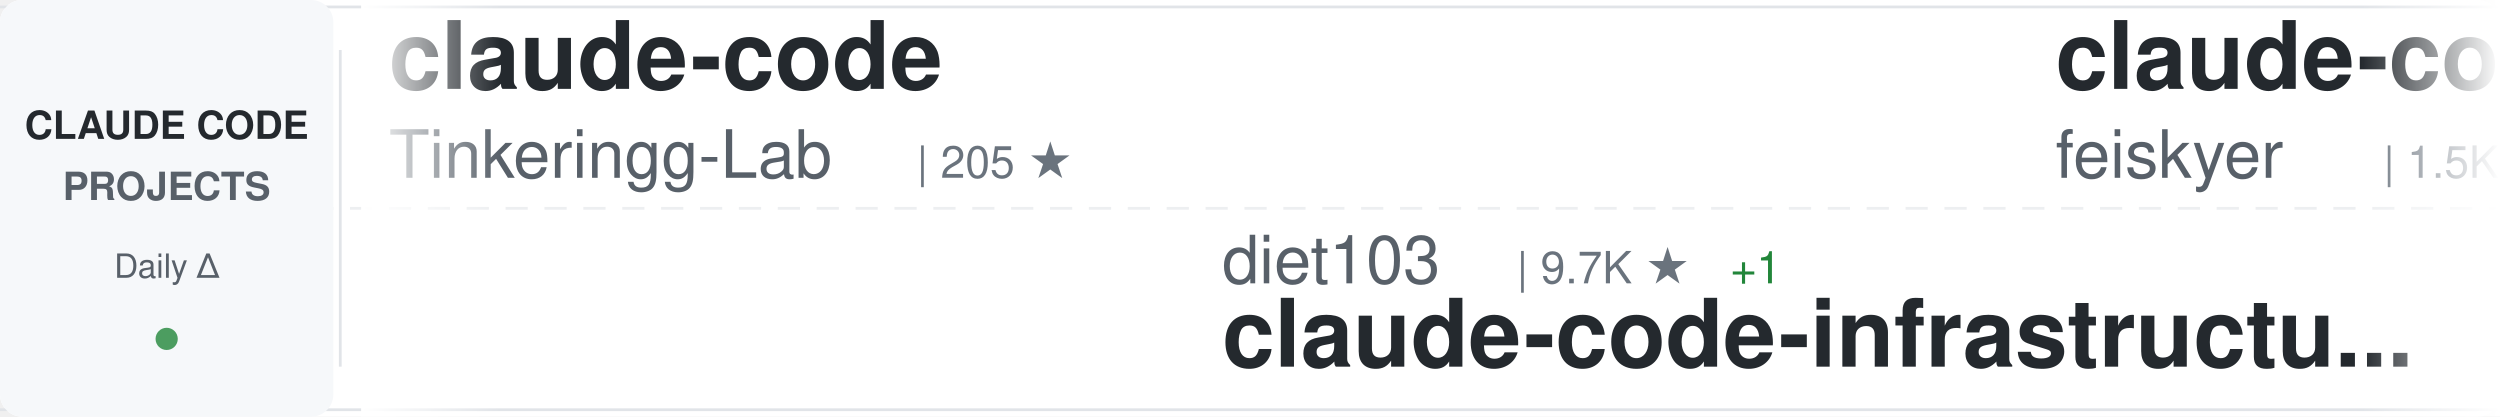
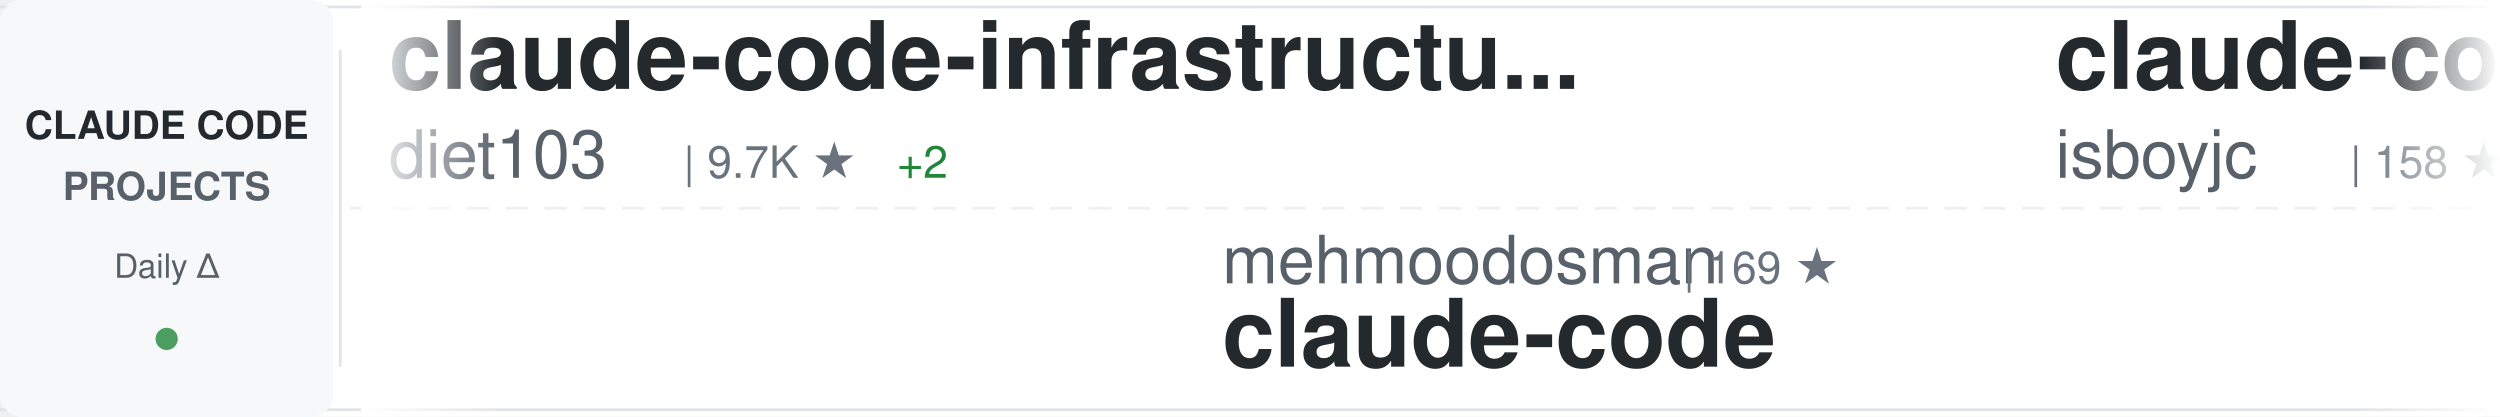
<svg xmlns="http://www.w3.org/2000/svg" width="900" height="150">
  <defs>
    <linearGradient id="awesomeLeftFade" x1="0%" y1="0%" x2="100%" y2="0%">
      <stop offset="0%" style="stop-color:#ffffff;stop-opacity:1" />
      <stop offset="100%" style="stop-color:#ffffff;stop-opacity:0" />
    </linearGradient>
    <linearGradient id="awesomeRightFade" x1="0%" y1="0%" x2="100%" y2="0%">
      <stop offset="0%" style="stop-color:#ffffff;stop-opacity:0" />
      <stop offset="100%" style="stop-color:#ffffff;stop-opacity:1" />
    </linearGradient>
  </defs>
  <rect width="900" height="150" fill="#ffffff" rx="8" />
  <rect x="0" y="2" width="900" height="1" fill="#e1e4e8" />
  <rect x="0" y="147" width="900" height="1" fill="#e1e4e8" />
  <line x1="0" y1="75" x2="900" y2="75" stroke="#e1e4e8" stroke-width="1" stroke-dasharray="8 6" opacity="0.6" />
  <rect x="0" y="0" width="120" height="150" fill="#f6f8fa" rx="8" />
  <text x="60" y="50" font-family="-apple-system, BlinkMacSystemFont, 'Segoe UI', Helvetica, Arial, sans-serif" font-size="14" font-weight="600" fill="#24292e" text-anchor="middle">CLAUDE CODE</text>
  <text x="60" y="72" font-family="-apple-system, BlinkMacSystemFont, 'Segoe UI', Helvetica, Arial, sans-serif" font-size="14" font-weight="600" fill="#586069" text-anchor="middle">PROJECTS</text>
  <text x="60" y="100" font-family="-apple-system, BlinkMacSystemFont, 'Segoe UI', Helvetica, Arial, sans-serif" font-size="12" font-weight="500" fill="#586069" text-anchor="middle">Daily Δ</text>
  <circle cx="60" cy="122" r="4" fill="#22863a" opacity="0.8" />
  <rect x="122" y="18" width="1" height="114" fill="#e1e4e8" />
  <clipPath id="awesomeTickerClip">
    <rect x="130" y="0" width="770" height="150" />
  </clipPath>
  <g clip-path="url(#awesomeTickerClip)">
    <g id="awesomeTickerItems">
      <animateTransform attributeName="transform" attributeType="XML" type="translate" from="0 0" to="-3000 0" dur="54s" repeatCount="indefinite" />
      <g transform="translate(0, 0)">
-         <text x="140" y="32" font-family="-apple-system, BlinkMacSystemFont, 'Segoe UI', Helvetica, Arial, sans-serif" font-size="34" font-weight="600" fill="#24292e">claude-code</text>
-         <text x="140" y="64" font-family="-apple-system, BlinkMacSystemFont, 'Segoe UI', Helvetica, Arial, sans-serif" font-size="24" font-weight="400" fill="#586069">Tinkeringg-Lab</text>
-         <text x="330" y="64" font-family="-apple-system, BlinkMacSystemFont, 'Segoe UI', Helvetica, Arial, sans-serif" font-size="16" font-weight="500" fill="#6a737d">| 205 ★</text>
+         <text x="140" y="32" font-family="-apple-system, BlinkMacSystemFont, 'Segoe UI', Helvetica, Arial, sans-serif" font-size="34" font-weight="600" fill="#24292e">claude-code-infrastructu...</text>
+         <text x="140" y="64" font-family="-apple-system, BlinkMacSystemFont, 'Segoe UI', Helvetica, Arial, sans-serif" font-size="24" font-weight="400" fill="#586069">diet103</text>
+         <text x="246" y="64" font-family="-apple-system, BlinkMacSystemFont, 'Segoe UI', Helvetica, Arial, sans-serif" font-size="16" font-weight="500" fill="#6a737d">| 9.7K ★</text>
+         <text x="323" y="64" font-family="-apple-system, BlinkMacSystemFont, 'Segoe UI', Helvetica, Arial, sans-serif" font-size="16" font-weight="500" fill="#22863a"> +2</text>
      </g>
      <g transform="translate(300, 0)">
-         <text x="140" y="102" font-family="-apple-system, BlinkMacSystemFont, 'Segoe UI', Helvetica, Arial, sans-serif" font-size="24" font-weight="400" fill="#586069">diet103</text>
-         <text x="246" y="102" font-family="-apple-system, BlinkMacSystemFont, 'Segoe UI', Helvetica, Arial, sans-serif" font-size="16" font-weight="500" fill="#6a737d">| 9.7K ★</text>
-         <text x="323" y="102" font-family="-apple-system, BlinkMacSystemFont, 'Segoe UI', Helvetica, Arial, sans-serif" font-size="16" font-weight="500" fill="#22863a"> +1</text>
-         <text x="140" y="132" font-family="-apple-system, BlinkMacSystemFont, 'Segoe UI', Helvetica, Arial, sans-serif" font-size="34" font-weight="600" fill="#24292e">claude-code-infrastructu...</text>
+         <text x="140" y="102" font-family="-apple-system, BlinkMacSystemFont, 'Segoe UI', Helvetica, Arial, sans-serif" font-size="24" font-weight="400" fill="#586069">mehmoodosman</text>
+         <text x="306" y="102" font-family="-apple-system, BlinkMacSystemFont, 'Segoe UI', Helvetica, Arial, sans-serif" font-size="16" font-weight="500" fill="#6a737d">| 169 ★</text>
+         <text x="140" y="132" font-family="-apple-system, BlinkMacSystemFont, 'Segoe UI', Helvetica, Arial, sans-serif" font-size="34" font-weight="600" fill="#24292e">claude-code</text>
      </g>
      <g transform="translate(600, 0)">
-         <text x="140" y="32" font-family="-apple-system, BlinkMacSystemFont, 'Segoe UI', Helvetica, Arial, sans-serif" font-size="34" font-weight="600" fill="#24292e">claude-code-settings</text>
-         <text x="140" y="64" font-family="-apple-system, BlinkMacSystemFont, 'Segoe UI', Helvetica, Arial, sans-serif" font-size="24" font-weight="400" fill="#586069">feiskyer</text>
-         <text x="258" y="64" font-family="-apple-system, BlinkMacSystemFont, 'Segoe UI', Helvetica, Arial, sans-serif" font-size="16" font-weight="500" fill="#6a737d">| 1.5K ★</text>
-         <text x="335" y="64" font-family="-apple-system, BlinkMacSystemFont, 'Segoe UI', Helvetica, Arial, sans-serif" font-size="16" font-weight="500" fill="#22863a"> +1</text>
+         <text x="140" y="32" font-family="-apple-system, BlinkMacSystemFont, 'Segoe UI', Helvetica, Arial, sans-serif" font-size="34" font-weight="600" fill="#24292e">claude-code</text>
+         <text x="140" y="64" font-family="-apple-system, BlinkMacSystemFont, 'Segoe UI', Helvetica, Arial, sans-serif" font-size="24" font-weight="400" fill="#586069">isboyjc</text>
+         <text x="246" y="64" font-family="-apple-system, BlinkMacSystemFont, 'Segoe UI', Helvetica, Arial, sans-serif" font-size="16" font-weight="500" fill="#6a737d">| 158 ★</text>
+         <text x="314" y="64" font-family="-apple-system, BlinkMacSystemFont, 'Segoe UI', Helvetica, Arial, sans-serif" font-size="16" font-weight="500" fill="#22863a"> +1</text>
      </g>
      <g transform="translate(900, 0)">
-         <text x="140" y="102" font-family="-apple-system, BlinkMacSystemFont, 'Segoe UI', Helvetica, Arial, sans-serif" font-size="24" font-weight="400" fill="#586069">AICoderTudou</text>
-         <text x="306" y="102" font-family="-apple-system, BlinkMacSystemFont, 'Segoe UI', Helvetica, Arial, sans-serif" font-size="16" font-weight="500" fill="#6a737d">| 500 ★</text>
-         <text x="140" y="132" font-family="-apple-system, BlinkMacSystemFont, 'Segoe UI', Helvetica, Arial, sans-serif" font-size="34" font-weight="600" fill="#24292e">claude-code-tudou</text>
+         <text x="140" y="102" font-family="-apple-system, BlinkMacSystemFont, 'Segoe UI', Helvetica, Arial, sans-serif" font-size="24" font-weight="400" fill="#586069">SeemSeam</text>
+         <text x="258" y="102" font-family="-apple-system, BlinkMacSystemFont, 'Segoe UI', Helvetica, Arial, sans-serif" font-size="16" font-weight="500" fill="#6a737d">| 2.9K ★</text>
+         <text x="335" y="102" font-family="-apple-system, BlinkMacSystemFont, 'Segoe UI', Helvetica, Arial, sans-serif" font-size="16" font-weight="500" fill="#22863a"> +7</text>
+         <text x="140" y="132" font-family="-apple-system, BlinkMacSystemFont, 'Segoe UI', Helvetica, Arial, sans-serif" font-size="34" font-weight="600" fill="#24292e">claude_codex_bridge</text>
      </g>
      <g transform="translate(1200, 0)">
-         <text x="140" y="32" font-family="-apple-system, BlinkMacSystemFont, 'Segoe UI', Helvetica, Arial, sans-serif" font-size="34" font-weight="600" fill="#24292e">awesome-claude-code-tool...</text>
-         <text x="140" y="64" font-family="-apple-system, BlinkMacSystemFont, 'Segoe UI', Helvetica, Arial, sans-serif" font-size="24" font-weight="400" fill="#586069">rohitg00</text>
-         <text x="258" y="64" font-family="-apple-system, BlinkMacSystemFont, 'Segoe UI', Helvetica, Arial, sans-serif" font-size="16" font-weight="500" fill="#6a737d">| 1.9K ★</text>
-         <text x="335" y="64" font-family="-apple-system, BlinkMacSystemFont, 'Segoe UI', Helvetica, Arial, sans-serif" font-size="16" font-weight="500" fill="#22863a"> +12</text>
+         <text x="140" y="32" font-family="-apple-system, BlinkMacSystemFont, 'Segoe UI', Helvetica, Arial, sans-serif" font-size="34" font-weight="600" fill="#24292e">claude-code-action</text>
+         <text x="140" y="64" font-family="-apple-system, BlinkMacSystemFont, 'Segoe UI', Helvetica, Arial, sans-serif" font-size="24" font-weight="400" fill="#586069">anthropics</text>
+         <text x="282" y="64" font-family="-apple-system, BlinkMacSystemFont, 'Segoe UI', Helvetica, Arial, sans-serif" font-size="16" font-weight="500" fill="#6a737d">| 7.8K ★</text>
+         <text x="359" y="64" font-family="-apple-system, BlinkMacSystemFont, 'Segoe UI', Helvetica, Arial, sans-serif" font-size="16" font-weight="500" fill="#22863a"> +17</text>
      </g>
      <g transform="translate(1500, 0)">
-         <text x="140" y="102" font-family="-apple-system, BlinkMacSystemFont, 'Segoe UI', Helvetica, Arial, sans-serif" font-size="24" font-weight="400" fill="#586069">JrCx7scC</text>
-         <text x="258" y="102" font-family="-apple-system, BlinkMacSystemFont, 'Segoe UI', Helvetica, Arial, sans-serif" font-size="16" font-weight="500" fill="#6a737d">| 369 ★</text>
-         <text x="326" y="102" font-family="-apple-system, BlinkMacSystemFont, 'Segoe UI', Helvetica, Arial, sans-serif" font-size="16" font-weight="500" fill="#22863a"> +1</text>
-         <text x="140" y="132" font-family="-apple-system, BlinkMacSystemFont, 'Segoe UI', Helvetica, Arial, sans-serif" font-size="34" font-weight="600" fill="#24292e">claude-code-source</text>
+         <text x="140" y="102" font-family="-apple-system, BlinkMacSystemFont, 'Segoe UI', Helvetica, Arial, sans-serif" font-size="24" font-weight="400" fill="#586069">KPR111</text>
+         <text x="234" y="102" font-family="-apple-system, BlinkMacSystemFont, 'Segoe UI', Helvetica, Arial, sans-serif" font-size="16" font-weight="500" fill="#6a737d">| 18 ★</text>
+         <text x="140" y="132" font-family="-apple-system, BlinkMacSystemFont, 'Segoe UI', Helvetica, Arial, sans-serif" font-size="34" font-weight="600" fill="#24292e">Claude-Code</text>
      </g>
      <g transform="translate(1800, 0)">
-         <text x="140" y="32" font-family="-apple-system, BlinkMacSystemFont, 'Segoe UI', Helvetica, Arial, sans-serif" font-size="34" font-weight="600" fill="#24292e">claude-code-reverse</text>
-         <text x="140" y="64" font-family="-apple-system, BlinkMacSystemFont, 'Segoe UI', Helvetica, Arial, sans-serif" font-size="24" font-weight="400" fill="#586069">Yuyz0112</text>
-         <text x="258" y="64" font-family="-apple-system, BlinkMacSystemFont, 'Segoe UI', Helvetica, Arial, sans-serif" font-size="16" font-weight="500" fill="#6a737d">| 2.4K ★</text>
-         <text x="335" y="64" font-family="-apple-system, BlinkMacSystemFont, 'Segoe UI', Helvetica, Arial, sans-serif" font-size="16" font-weight="500" fill="#22863a"> +1</text>
+         <text x="140" y="32" font-family="-apple-system, BlinkMacSystemFont, 'Segoe UI', Helvetica, Arial, sans-serif" font-size="34" font-weight="600" fill="#24292e">skills</text>
+         <text x="140" y="64" font-family="-apple-system, BlinkMacSystemFont, 'Segoe UI', Helvetica, Arial, sans-serif" font-size="24" font-weight="400" fill="#586069">anthropics</text>
+         <text x="282" y="64" font-family="-apple-system, BlinkMacSystemFont, 'Segoe UI', Helvetica, Arial, sans-serif" font-size="16" font-weight="500" fill="#6a737d">| 145.6K ★</text>
+         <text x="377" y="64" font-family="-apple-system, BlinkMacSystemFont, 'Segoe UI', Helvetica, Arial, sans-serif" font-size="16" font-weight="500" fill="#22863a"> +516</text>
      </g>
      <g transform="translate(2100, 0)">
-         <text x="140" y="102" font-family="-apple-system, BlinkMacSystemFont, 'Segoe UI', Helvetica, Arial, sans-serif" font-size="24" font-weight="400" fill="#586069">anthropics</text>
-         <text x="282" y="102" font-family="-apple-system, BlinkMacSystemFont, 'Segoe UI', Helvetica, Arial, sans-serif" font-size="16" font-weight="500" fill="#6a737d">| 4.9K ★</text>
-         <text x="359" y="102" font-family="-apple-system, BlinkMacSystemFont, 'Segoe UI', Helvetica, Arial, sans-serif" font-size="16" font-weight="500" fill="#22863a"> +14</text>
-         <text x="140" y="132" font-family="-apple-system, BlinkMacSystemFont, 'Segoe UI', Helvetica, Arial, sans-serif" font-size="34" font-weight="600" fill="#24292e">claude-code-security-rev...</text>
+         <text x="140" y="102" font-family="-apple-system, BlinkMacSystemFont, 'Segoe UI', Helvetica, Arial, sans-serif" font-size="24" font-weight="400" fill="#586069">shanraisshan</text>
+         <text x="306" y="102" font-family="-apple-system, BlinkMacSystemFont, 'Segoe UI', Helvetica, Arial, sans-serif" font-size="16" font-weight="500" fill="#6a737d">| 56.1K ★</text>
+         <text x="392" y="102" font-family="-apple-system, BlinkMacSystemFont, 'Segoe UI', Helvetica, Arial, sans-serif" font-size="16" font-weight="500" fill="#22863a"> +194</text>
+         <text x="140" y="132" font-family="-apple-system, BlinkMacSystemFont, 'Segoe UI', Helvetica, Arial, sans-serif" font-size="34" font-weight="600" fill="#24292e">claude-code-best-practic...</text>
      </g>
      <g transform="translate(2400, 0)">
-         <text x="140" y="32" font-family="-apple-system, BlinkMacSystemFont, 'Segoe UI', Helvetica, Arial, sans-serif" font-size="34" font-weight="600" fill="#24292e">claude-code</text>
-         <text x="140" y="64" font-family="-apple-system, BlinkMacSystemFont, 'Segoe UI', Helvetica, Arial, sans-serif" font-size="24" font-weight="400" fill="#586069">freestylefly</text>
-         <text x="306" y="64" font-family="-apple-system, BlinkMacSystemFont, 'Segoe UI', Helvetica, Arial, sans-serif" font-size="16" font-weight="500" fill="#6a737d">| 125 ★</text>
+         <text x="140" y="32" font-family="-apple-system, BlinkMacSystemFont, 'Segoe UI', Helvetica, Arial, sans-serif" font-size="34" font-weight="600" fill="#24292e">oh-my-claudecode</text>
+         <text x="140" y="64" font-family="-apple-system, BlinkMacSystemFont, 'Segoe UI', Helvetica, Arial, sans-serif" font-size="24" font-weight="400" fill="#586069">Yeachan-Heo</text>
+         <text x="294" y="64" font-family="-apple-system, BlinkMacSystemFont, 'Segoe UI', Helvetica, Arial, sans-serif" font-size="16" font-weight="500" fill="#6a737d">| 35.6K ★</text>
+         <text x="380" y="64" font-family="-apple-system, BlinkMacSystemFont, 'Segoe UI', Helvetica, Arial, sans-serif" font-size="16" font-weight="500" fill="#22863a"> +121</text>
      </g>
      <g transform="translate(2700, 0)">
-         <text x="140" y="102" font-family="-apple-system, BlinkMacSystemFont, 'Segoe UI', Helvetica, Arial, sans-serif" font-size="24" font-weight="400" fill="#586069">777genius</text>
-         <text x="270" y="102" font-family="-apple-system, BlinkMacSystemFont, 'Segoe UI', Helvetica, Arial, sans-serif" font-size="16" font-weight="500" fill="#6a737d">| 913 ★</text>
-         <text x="338" y="102" font-family="-apple-system, BlinkMacSystemFont, 'Segoe UI', Helvetica, Arial, sans-serif" font-size="16" font-weight="500" fill="#22863a"> +1</text>
-         <text x="140" y="132" font-family="-apple-system, BlinkMacSystemFont, 'Segoe UI', Helvetica, Arial, sans-serif" font-size="34" font-weight="600" fill="#24292e">claude-code-source-code</text>
+         <text x="140" y="102" font-family="-apple-system, BlinkMacSystemFont, 'Segoe UI', Helvetica, Arial, sans-serif" font-size="24" font-weight="400" fill="#586069">centminmod</text>
+         <text x="282" y="102" font-family="-apple-system, BlinkMacSystemFont, 'Segoe UI', Helvetica, Arial, sans-serif" font-size="16" font-weight="500" fill="#6a737d">| 2.4K ★</text>
+         <text x="359" y="102" font-family="-apple-system, BlinkMacSystemFont, 'Segoe UI', Helvetica, Arial, sans-serif" font-size="16" font-weight="500" fill="#22863a"> +3</text>
+         <text x="140" y="132" font-family="-apple-system, BlinkMacSystemFont, 'Segoe UI', Helvetica, Arial, sans-serif" font-size="34" font-weight="600" fill="#24292e">my-claude-code-setup</text>
      </g>
      <g transform="translate(3000, 0)">
-         <text x="140" y="32" font-family="-apple-system, BlinkMacSystemFont, 'Segoe UI', Helvetica, Arial, sans-serif" font-size="34" font-weight="600" fill="#24292e">claude-code</text>
-         <text x="140" y="64" font-family="-apple-system, BlinkMacSystemFont, 'Segoe UI', Helvetica, Arial, sans-serif" font-size="24" font-weight="400" fill="#586069">Tinkeringg-Lab</text>
-         <text x="330" y="64" font-family="-apple-system, BlinkMacSystemFont, 'Segoe UI', Helvetica, Arial, sans-serif" font-size="16" font-weight="500" fill="#6a737d">| 205 ★</text>
+         <text x="140" y="32" font-family="-apple-system, BlinkMacSystemFont, 'Segoe UI', Helvetica, Arial, sans-serif" font-size="34" font-weight="600" fill="#24292e">claude-code-infrastructu...</text>
+         <text x="140" y="64" font-family="-apple-system, BlinkMacSystemFont, 'Segoe UI', Helvetica, Arial, sans-serif" font-size="24" font-weight="400" fill="#586069">diet103</text>
+         <text x="246" y="64" font-family="-apple-system, BlinkMacSystemFont, 'Segoe UI', Helvetica, Arial, sans-serif" font-size="16" font-weight="500" fill="#6a737d">| 9.7K ★</text>
+         <text x="323" y="64" font-family="-apple-system, BlinkMacSystemFont, 'Segoe UI', Helvetica, Arial, sans-serif" font-size="16" font-weight="500" fill="#22863a"> +2</text>
      </g>
      <g transform="translate(3300, 0)">
-         <text x="140" y="102" font-family="-apple-system, BlinkMacSystemFont, 'Segoe UI', Helvetica, Arial, sans-serif" font-size="24" font-weight="400" fill="#586069">diet103</text>
-         <text x="246" y="102" font-family="-apple-system, BlinkMacSystemFont, 'Segoe UI', Helvetica, Arial, sans-serif" font-size="16" font-weight="500" fill="#6a737d">| 9.7K ★</text>
-         <text x="323" y="102" font-family="-apple-system, BlinkMacSystemFont, 'Segoe UI', Helvetica, Arial, sans-serif" font-size="16" font-weight="500" fill="#22863a"> +1</text>
-         <text x="140" y="132" font-family="-apple-system, BlinkMacSystemFont, 'Segoe UI', Helvetica, Arial, sans-serif" font-size="34" font-weight="600" fill="#24292e">claude-code-infrastructu...</text>
+         <text x="140" y="102" font-family="-apple-system, BlinkMacSystemFont, 'Segoe UI', Helvetica, Arial, sans-serif" font-size="24" font-weight="400" fill="#586069">mehmoodosman</text>
+         <text x="306" y="102" font-family="-apple-system, BlinkMacSystemFont, 'Segoe UI', Helvetica, Arial, sans-serif" font-size="16" font-weight="500" fill="#6a737d">| 169 ★</text>
+         <text x="140" y="132" font-family="-apple-system, BlinkMacSystemFont, 'Segoe UI', Helvetica, Arial, sans-serif" font-size="34" font-weight="600" fill="#24292e">claude-code</text>
      </g>
      <g transform="translate(3600, 0)">
-         <text x="140" y="32" font-family="-apple-system, BlinkMacSystemFont, 'Segoe UI', Helvetica, Arial, sans-serif" font-size="34" font-weight="600" fill="#24292e">claude-code-settings</text>
-         <text x="140" y="64" font-family="-apple-system, BlinkMacSystemFont, 'Segoe UI', Helvetica, Arial, sans-serif" font-size="24" font-weight="400" fill="#586069">feiskyer</text>
-         <text x="258" y="64" font-family="-apple-system, BlinkMacSystemFont, 'Segoe UI', Helvetica, Arial, sans-serif" font-size="16" font-weight="500" fill="#6a737d">| 1.5K ★</text>
-         <text x="335" y="64" font-family="-apple-system, BlinkMacSystemFont, 'Segoe UI', Helvetica, Arial, sans-serif" font-size="16" font-weight="500" fill="#22863a"> +1</text>
+         <text x="140" y="32" font-family="-apple-system, BlinkMacSystemFont, 'Segoe UI', Helvetica, Arial, sans-serif" font-size="34" font-weight="600" fill="#24292e">claude-code</text>
+         <text x="140" y="64" font-family="-apple-system, BlinkMacSystemFont, 'Segoe UI', Helvetica, Arial, sans-serif" font-size="24" font-weight="400" fill="#586069">isboyjc</text>
+         <text x="246" y="64" font-family="-apple-system, BlinkMacSystemFont, 'Segoe UI', Helvetica, Arial, sans-serif" font-size="16" font-weight="500" fill="#6a737d">| 158 ★</text>
+         <text x="314" y="64" font-family="-apple-system, BlinkMacSystemFont, 'Segoe UI', Helvetica, Arial, sans-serif" font-size="16" font-weight="500" fill="#22863a"> +1</text>
      </g>
      <g transform="translate(3900, 0)">
-         <text x="140" y="102" font-family="-apple-system, BlinkMacSystemFont, 'Segoe UI', Helvetica, Arial, sans-serif" font-size="24" font-weight="400" fill="#586069">AICoderTudou</text>
-         <text x="306" y="102" font-family="-apple-system, BlinkMacSystemFont, 'Segoe UI', Helvetica, Arial, sans-serif" font-size="16" font-weight="500" fill="#6a737d">| 500 ★</text>
-         <text x="140" y="132" font-family="-apple-system, BlinkMacSystemFont, 'Segoe UI', Helvetica, Arial, sans-serif" font-size="34" font-weight="600" fill="#24292e">claude-code-tudou</text>
+         <text x="140" y="102" font-family="-apple-system, BlinkMacSystemFont, 'Segoe UI', Helvetica, Arial, sans-serif" font-size="24" font-weight="400" fill="#586069">SeemSeam</text>
+         <text x="258" y="102" font-family="-apple-system, BlinkMacSystemFont, 'Segoe UI', Helvetica, Arial, sans-serif" font-size="16" font-weight="500" fill="#6a737d">| 2.9K ★</text>
+         <text x="335" y="102" font-family="-apple-system, BlinkMacSystemFont, 'Segoe UI', Helvetica, Arial, sans-serif" font-size="16" font-weight="500" fill="#22863a"> +7</text>
+         <text x="140" y="132" font-family="-apple-system, BlinkMacSystemFont, 'Segoe UI', Helvetica, Arial, sans-serif" font-size="34" font-weight="600" fill="#24292e">claude_codex_bridge</text>
      </g>
    </g>
  </g>
  <rect x="130" y="0" width="50" height="150" fill="url(#awesomeLeftFade)" />
  <rect x="850" y="0" width="50" height="150" fill="url(#awesomeRightFade)" />
</svg>
